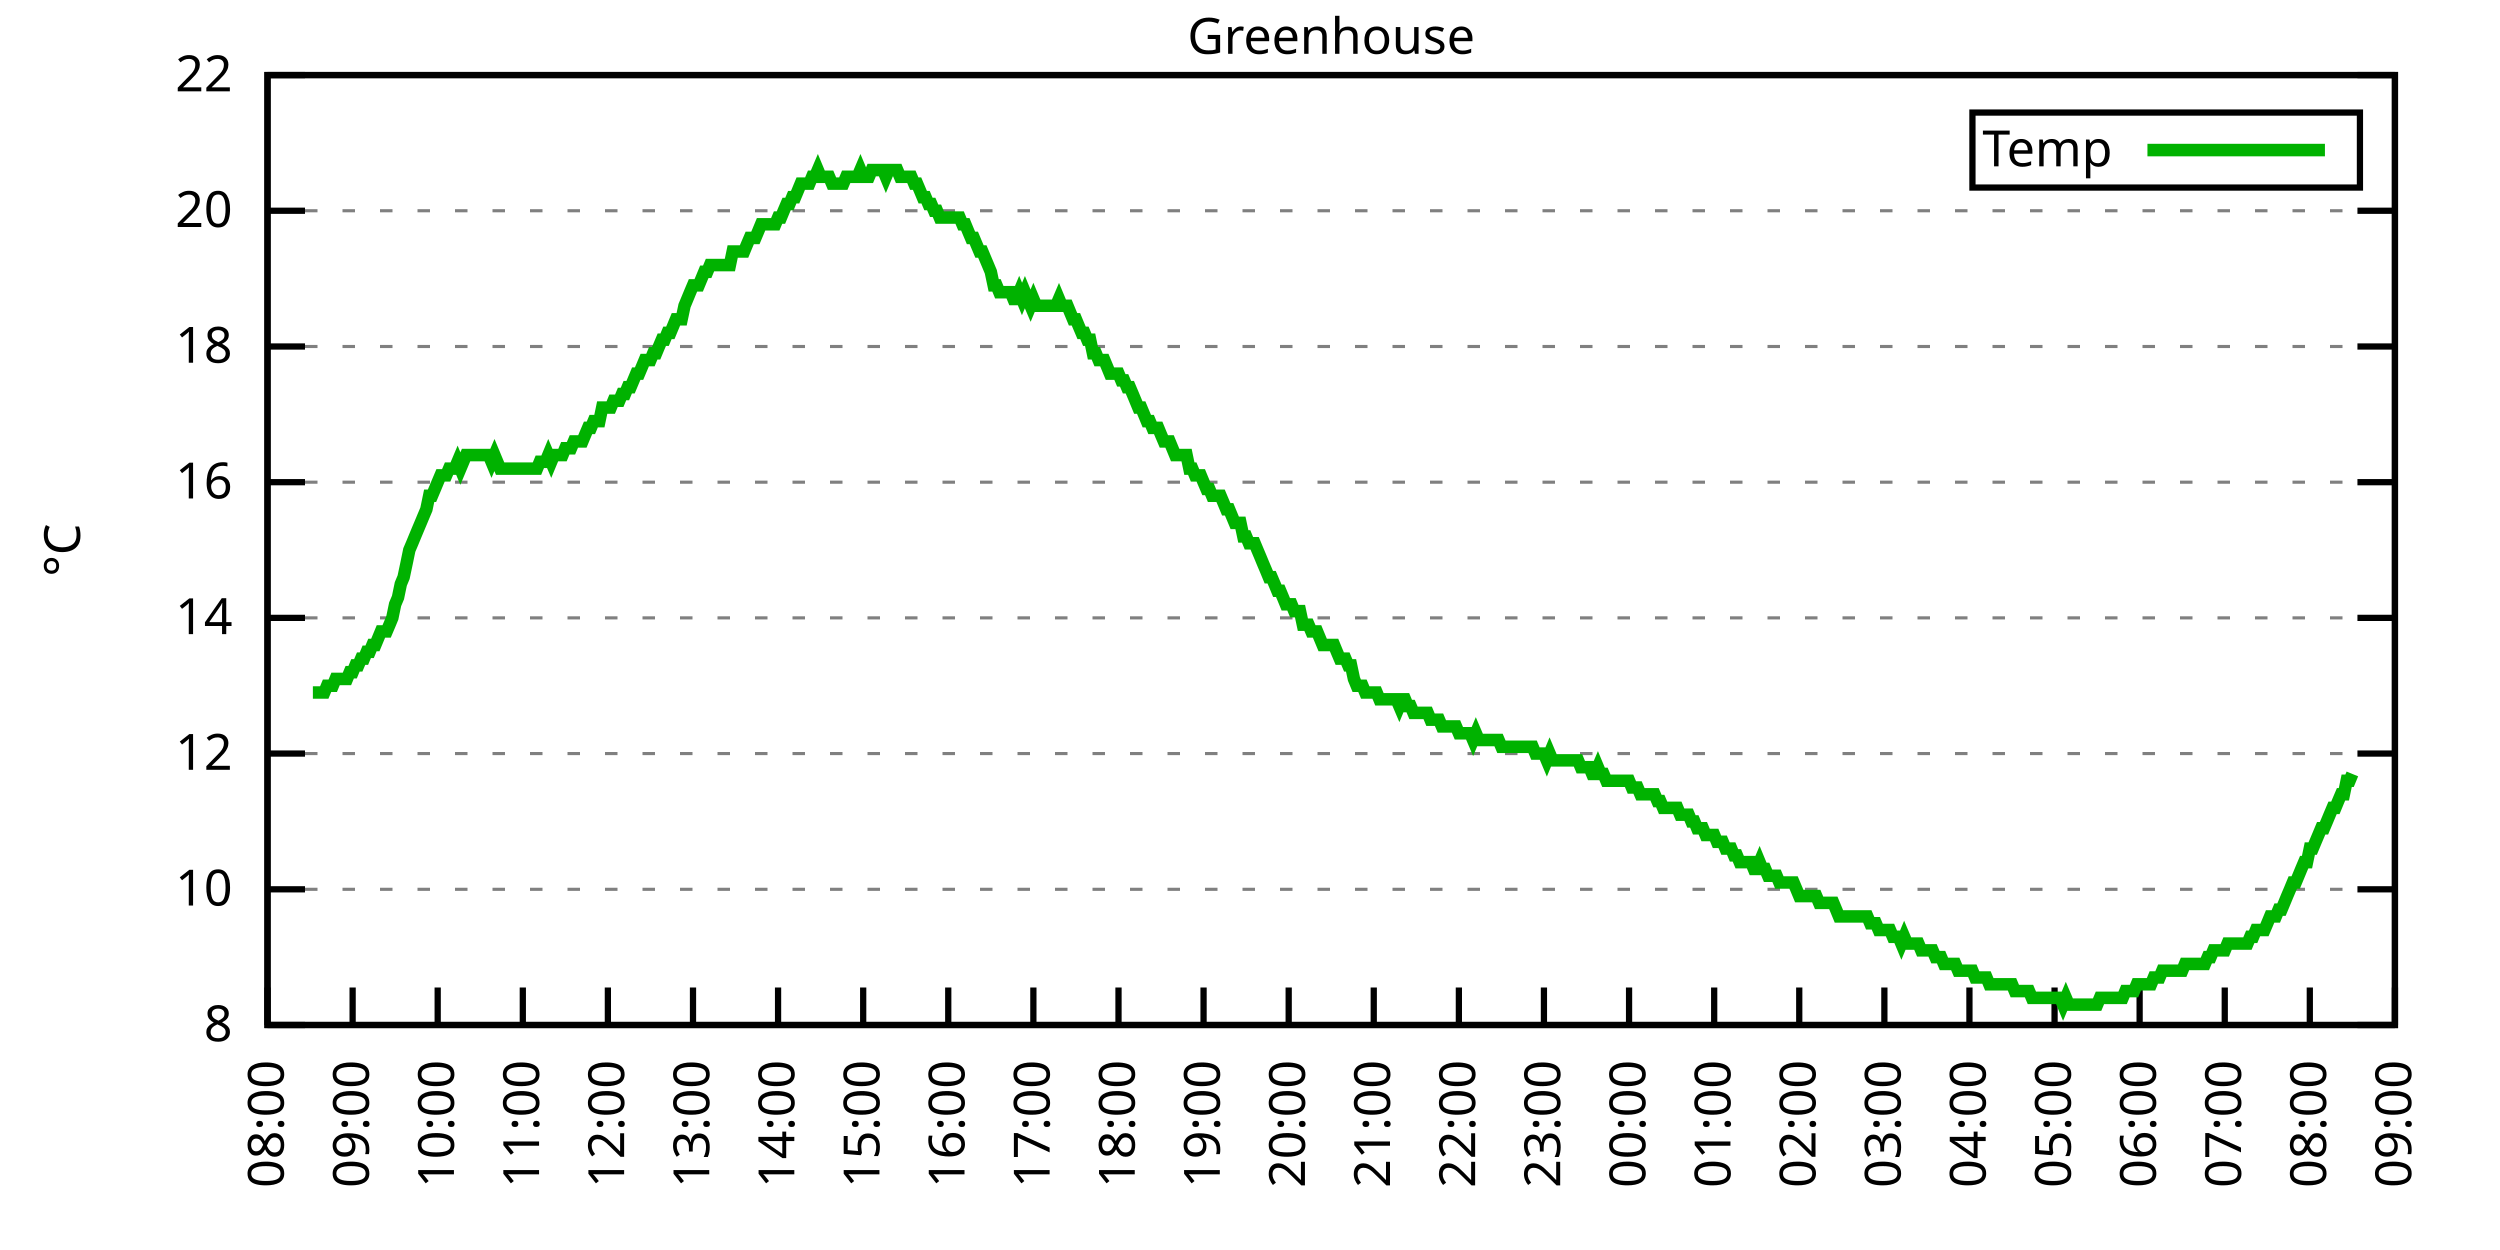
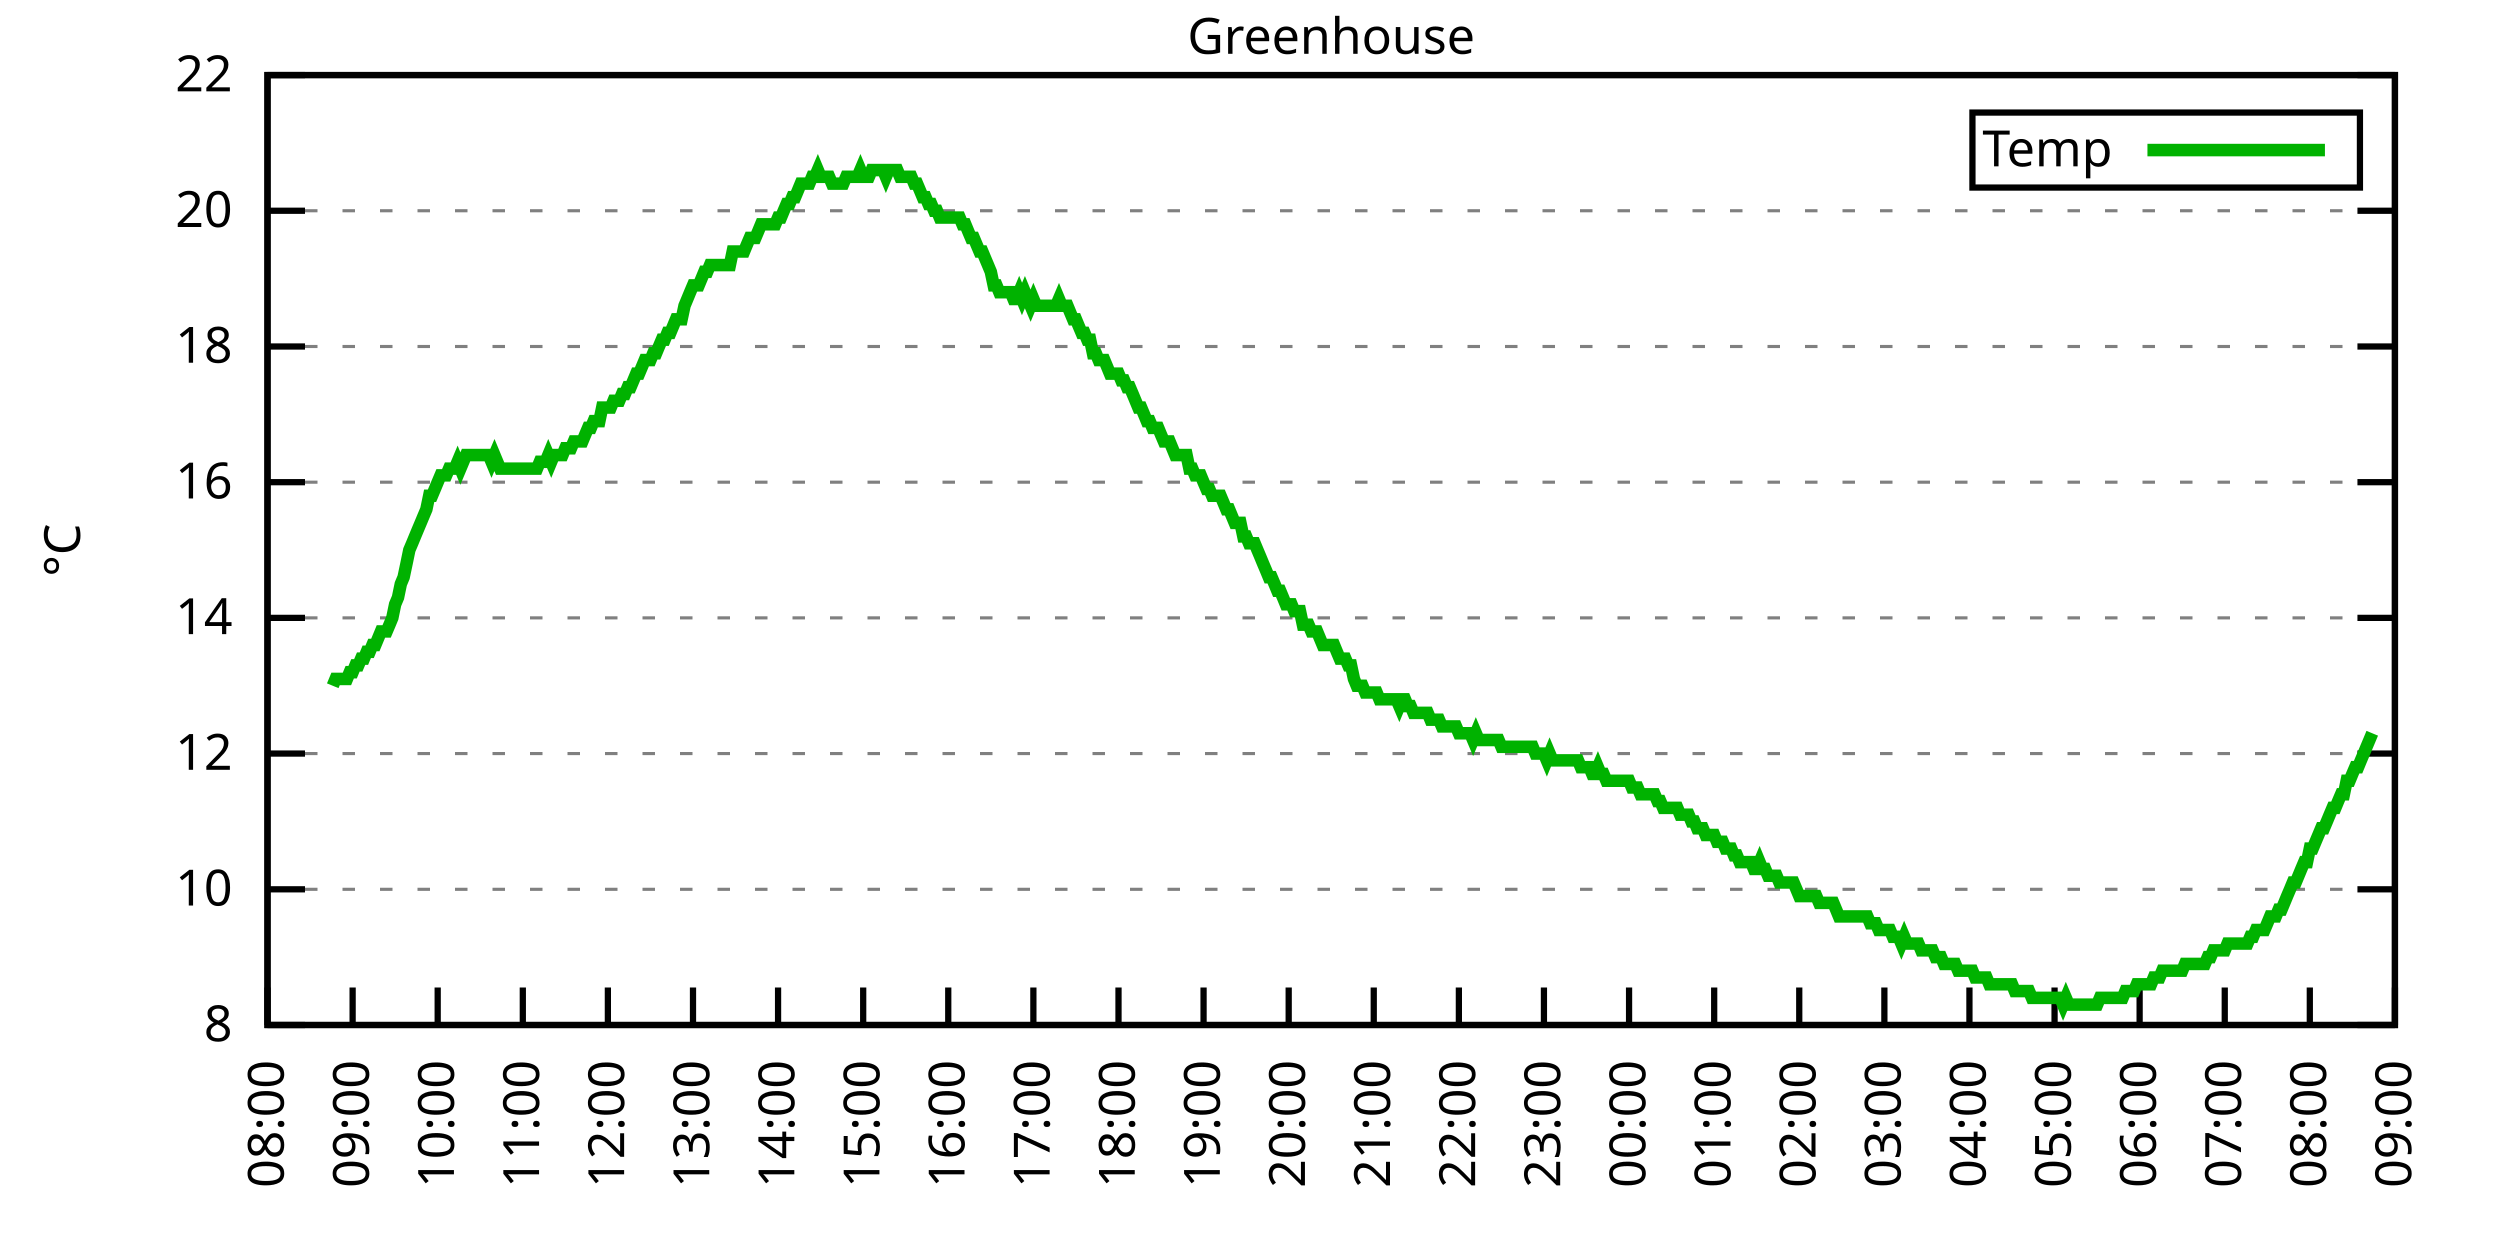
<svg xmlns="http://www.w3.org/2000/svg" xmlns:xlink="http://www.w3.org/1999/xlink" width="400" height="200" viewBox="0 0 400 200">
  <g id="gnuplot_canvas">
    <rect x="0" y="0" width="400" height="200" fill="none" />
    <defs>
      <circle id="gpDot" r="0.5" stroke-width="0.5" stroke="currentColor" />
      <path id="gpPt0" stroke-width="0.333" stroke="currentColor" d="M-1,0 h2 M0,-1 v2" />
      <path id="gpPt1" stroke-width="0.333" stroke="currentColor" d="M-1,-1 L1,1 M1,-1 L-1,1" />
      <path id="gpPt2" stroke-width="0.333" stroke="currentColor" d="M-1,0 L1,0 M0,-1 L0,1 M-1,-1 L1,1 M-1,1 L1,-1" />
      <rect id="gpPt3" stroke-width="0.333" stroke="currentColor" x="-1" y="-1" width="2" height="2" />
      <rect id="gpPt4" stroke-width="0.333" stroke="currentColor" fill="currentColor" x="-1" y="-1" width="2" height="2" />
      <circle id="gpPt5" stroke-width="0.333" stroke="currentColor" cx="0" cy="0" r="1" />
      <use xlink:href="#gpPt5" id="gpPt6" fill="currentColor" stroke="none" />
      <path id="gpPt7" stroke-width="0.333" stroke="currentColor" d="M0,-1.33 L-1.33,0.67 L1.33,0.67 z" />
      <use xlink:href="#gpPt7" id="gpPt8" fill="currentColor" stroke="none" />
      <use xlink:href="#gpPt7" id="gpPt9" stroke="currentColor" transform="rotate(180)" />
      <use xlink:href="#gpPt9" id="gpPt10" fill="currentColor" stroke="none" />
      <use xlink:href="#gpPt3" id="gpPt11" stroke="currentColor" transform="rotate(45)" />
      <use xlink:href="#gpPt11" id="gpPt12" fill="currentColor" stroke="none" />
      <path id="gpPt13" stroke-width="0.333" stroke="currentColor" d="M0,1.330 L1.265,0.411 L0.782,-1.067 L-0.782,-1.076 L-1.265,0.411 z" />
      <use xlink:href="#gpPt13" id="gpPt14" fill="currentColor" stroke="none" />
      <filter id="textbox" filterUnits="objectBoundingBox" x="0" y="0" height="1" width="1">
        <feFlood flood-color="white" flood-opacity="1" result="bgnd" />
        <feComposite in="SourceGraphic" in2="bgnd" operator="atop" />
      </filter>
      <filter id="greybox" filterUnits="objectBoundingBox" x="0" y="0" height="1" width="1">
        <feFlood flood-color="lightgrey" flood-opacity="1" result="grey" />
        <feComposite in="SourceGraphic" in2="grey" operator="atop" />
      </filter>
    </defs>
    <g fill="none" color="white" stroke="currentColor" stroke-width="1.00" stroke-linecap="butt" stroke-linejoin="miter">
</g>
    <g fill="none" color="black" stroke="currentColor" stroke-width="1.00" stroke-linecap="butt" stroke-linejoin="miter">
      <g stroke="none" shape-rendering="crispEdges">
        <polygon fill="rgb(255, 255, 255)" points="42.80,164.00 383.18,164.00 383.18,12.02 42.80,12.02 " />
      </g>
    </g>
    <g fill="none" color="black" stroke="currentColor" stroke-width="1.00" stroke-linecap="butt" stroke-linejoin="miter">
</g>
    <g fill="none" color="black" stroke="black" stroke-width="0.50" stroke-linecap="butt" stroke-linejoin="miter">
</g>
    <g fill="none" color="gray" stroke="currentColor" stroke-width="0.50" stroke-linecap="butt" stroke-linejoin="miter">
      <path stroke="gray" stroke-dasharray="2,4" class="gridline" d="M42.80,164.00 L383.19,164.00  " />
    </g>
    <g fill="none" color="gray" stroke="gray" stroke-width="1.00" stroke-linecap="butt" stroke-linejoin="miter">
</g>
    <g fill="none" color="black" stroke="currentColor" stroke-width="1.00" stroke-linecap="butt" stroke-linejoin="miter">
      <path stroke="black" d="M42.80,164.00 L48.80,164.00 M383.19,164.00 L377.19,164.00  " />
      <g transform="translate(37.20,166.60)" stroke="none" fill="black" font-family="Sans" font-size="8.00" text-anchor="end">
        <text>
          <tspan font-family="Sans"> 8</tspan>
        </text>
      </g>
    </g>
    <g fill="none" color="black" stroke="currentColor" stroke-width="1.00" stroke-linecap="butt" stroke-linejoin="miter">
</g>
    <g fill="none" color="black" stroke="black" stroke-width="0.50" stroke-linecap="butt" stroke-linejoin="miter">
</g>
    <g fill="none" color="gray" stroke="currentColor" stroke-width="0.50" stroke-linecap="butt" stroke-linejoin="miter">
      <path stroke="gray" stroke-dasharray="2,4" class="gridline" d="M42.80,142.29 L383.19,142.29  " />
    </g>
    <g fill="none" color="gray" stroke="gray" stroke-width="1.00" stroke-linecap="butt" stroke-linejoin="miter">
</g>
    <g fill="none" color="black" stroke="currentColor" stroke-width="1.00" stroke-linecap="butt" stroke-linejoin="miter">
      <path stroke="black" d="M42.80,142.29 L48.80,142.29 M383.19,142.29 L377.19,142.29  " />
      <g transform="translate(37.20,144.89)" stroke="none" fill="black" font-family="Sans" font-size="8.00" text-anchor="end">
        <text>
          <tspan font-family="Sans"> 10</tspan>
        </text>
      </g>
    </g>
    <g fill="none" color="black" stroke="currentColor" stroke-width="1.00" stroke-linecap="butt" stroke-linejoin="miter">
</g>
    <g fill="none" color="black" stroke="black" stroke-width="0.50" stroke-linecap="butt" stroke-linejoin="miter">
</g>
    <g fill="none" color="gray" stroke="currentColor" stroke-width="0.50" stroke-linecap="butt" stroke-linejoin="miter">
      <path stroke="gray" stroke-dasharray="2,4" class="gridline" d="M42.80,120.57 L383.19,120.57  " />
    </g>
    <g fill="none" color="gray" stroke="gray" stroke-width="1.00" stroke-linecap="butt" stroke-linejoin="miter">
</g>
    <g fill="none" color="black" stroke="currentColor" stroke-width="1.00" stroke-linecap="butt" stroke-linejoin="miter">
      <path stroke="black" d="M42.80,120.57 L48.80,120.57 M383.19,120.57 L377.19,120.57  " />
      <g transform="translate(37.20,123.17)" stroke="none" fill="black" font-family="Sans" font-size="8.00" text-anchor="end">
        <text>
          <tspan font-family="Sans"> 12</tspan>
        </text>
      </g>
    </g>
    <g fill="none" color="black" stroke="currentColor" stroke-width="1.00" stroke-linecap="butt" stroke-linejoin="miter">
</g>
    <g fill="none" color="black" stroke="black" stroke-width="0.50" stroke-linecap="butt" stroke-linejoin="miter">
</g>
    <g fill="none" color="gray" stroke="currentColor" stroke-width="0.50" stroke-linecap="butt" stroke-linejoin="miter">
      <path stroke="gray" stroke-dasharray="2,4" class="gridline" d="M42.80,98.86 L383.19,98.86  " />
    </g>
    <g fill="none" color="gray" stroke="gray" stroke-width="1.00" stroke-linecap="butt" stroke-linejoin="miter">
</g>
    <g fill="none" color="black" stroke="currentColor" stroke-width="1.00" stroke-linecap="butt" stroke-linejoin="miter">
      <path stroke="black" d="M42.80,98.86 L48.80,98.86 M383.19,98.86 L377.19,98.86  " />
      <g transform="translate(37.20,101.46)" stroke="none" fill="black" font-family="Sans" font-size="8.00" text-anchor="end">
        <text>
          <tspan font-family="Sans"> 14</tspan>
        </text>
      </g>
    </g>
    <g fill="none" color="black" stroke="currentColor" stroke-width="1.00" stroke-linecap="butt" stroke-linejoin="miter">
</g>
    <g fill="none" color="black" stroke="black" stroke-width="0.50" stroke-linecap="butt" stroke-linejoin="miter">
</g>
    <g fill="none" color="gray" stroke="currentColor" stroke-width="0.50" stroke-linecap="butt" stroke-linejoin="miter">
      <path stroke="gray" stroke-dasharray="2,4" class="gridline" d="M42.80,77.15 L383.19,77.15  " />
    </g>
    <g fill="none" color="gray" stroke="gray" stroke-width="1.00" stroke-linecap="butt" stroke-linejoin="miter">
</g>
    <g fill="none" color="black" stroke="currentColor" stroke-width="1.00" stroke-linecap="butt" stroke-linejoin="miter">
      <path stroke="black" d="M42.80,77.15 L48.80,77.15 M383.19,77.15 L377.19,77.15  " />
      <g transform="translate(37.20,79.75)" stroke="none" fill="black" font-family="Sans" font-size="8.00" text-anchor="end">
        <text>
          <tspan font-family="Sans"> 16</tspan>
        </text>
      </g>
    </g>
    <g fill="none" color="black" stroke="currentColor" stroke-width="1.00" stroke-linecap="butt" stroke-linejoin="miter">
</g>
    <g fill="none" color="black" stroke="black" stroke-width="0.50" stroke-linecap="butt" stroke-linejoin="miter">
</g>
    <g fill="none" color="gray" stroke="currentColor" stroke-width="0.50" stroke-linecap="butt" stroke-linejoin="miter">
      <path stroke="gray" stroke-dasharray="2,4" class="gridline" d="M42.80,55.44 L383.19,55.44  " />
    </g>
    <g fill="none" color="gray" stroke="gray" stroke-width="1.00" stroke-linecap="butt" stroke-linejoin="miter">
</g>
    <g fill="none" color="black" stroke="currentColor" stroke-width="1.00" stroke-linecap="butt" stroke-linejoin="miter">
      <path stroke="black" d="M42.80,55.44 L48.80,55.44 M383.19,55.44 L377.19,55.44  " />
      <g transform="translate(37.20,58.04)" stroke="none" fill="black" font-family="Sans" font-size="8.00" text-anchor="end">
        <text>
          <tspan font-family="Sans"> 18</tspan>
        </text>
      </g>
    </g>
    <g fill="none" color="black" stroke="currentColor" stroke-width="1.00" stroke-linecap="butt" stroke-linejoin="miter">
</g>
    <g fill="none" color="black" stroke="black" stroke-width="0.50" stroke-linecap="butt" stroke-linejoin="miter">
</g>
    <g fill="none" color="gray" stroke="currentColor" stroke-width="0.50" stroke-linecap="butt" stroke-linejoin="miter">
      <path stroke="gray" stroke-dasharray="2,4" class="gridline" d="M42.80,33.72 L383.19,33.72  " />
    </g>
    <g fill="none" color="gray" stroke="gray" stroke-width="1.00" stroke-linecap="butt" stroke-linejoin="miter">
</g>
    <g fill="none" color="black" stroke="currentColor" stroke-width="1.00" stroke-linecap="butt" stroke-linejoin="miter">
      <path stroke="black" d="M42.80,33.72 L48.80,33.72 M383.19,33.72 L377.19,33.72  " />
      <g transform="translate(37.20,36.32)" stroke="none" fill="black" font-family="Sans" font-size="8.00" text-anchor="end">
        <text>
          <tspan font-family="Sans"> 20</tspan>
        </text>
      </g>
    </g>
    <g fill="none" color="black" stroke="currentColor" stroke-width="1.00" stroke-linecap="butt" stroke-linejoin="miter">
</g>
    <g fill="none" color="black" stroke="black" stroke-width="0.50" stroke-linecap="butt" stroke-linejoin="miter">
</g>
    <g fill="none" color="gray" stroke="currentColor" stroke-width="0.50" stroke-linecap="butt" stroke-linejoin="miter">
      <path stroke="gray" stroke-dasharray="2,4" class="gridline" d="M42.80,12.01 L383.19,12.01  " />
    </g>
    <g fill="none" color="gray" stroke="gray" stroke-width="1.00" stroke-linecap="butt" stroke-linejoin="miter">
</g>
    <g fill="none" color="black" stroke="currentColor" stroke-width="1.00" stroke-linecap="butt" stroke-linejoin="miter">
      <path stroke="black" d="M42.80,12.01 L48.80,12.01 M383.19,12.01 L377.19,12.01  " />
      <g transform="translate(37.20,14.61)" stroke="none" fill="black" font-family="Sans" font-size="8.00" text-anchor="end">
        <text>
          <tspan font-family="Sans"> 22</tspan>
        </text>
      </g>
    </g>
    <g fill="none" color="black" stroke="currentColor" stroke-width="1.00" stroke-linecap="butt" stroke-linejoin="miter">
      <path stroke="black" d="M42.80,164.00 L42.80,158.00  " />
      <g transform="translate(45.40,169.60) rotate(270.00)" stroke="none" fill="black" font-family="Sans" font-size="8.00" text-anchor="end">
        <text>
          <tspan font-family="Sans">08:00</tspan>
        </text>
      </g>
    </g>
    <g fill="none" color="black" stroke="currentColor" stroke-width="1.00" stroke-linecap="butt" stroke-linejoin="miter">
      <path stroke="black" d="M56.42,164.00 L56.42,158.00  " />
      <g transform="translate(59.02,169.60) rotate(270.00)" stroke="none" fill="black" font-family="Sans" font-size="8.00" text-anchor="end">
        <text>
          <tspan font-family="Sans">09:00</tspan>
        </text>
      </g>
    </g>
    <g fill="none" color="black" stroke="currentColor" stroke-width="1.00" stroke-linecap="butt" stroke-linejoin="miter">
      <path stroke="black" d="M70.03,164.00 L70.03,158.00  " />
      <g transform="translate(72.63,169.60) rotate(270.00)" stroke="none" fill="black" font-family="Sans" font-size="8.00" text-anchor="end">
        <text>
          <tspan font-family="Sans">10:00</tspan>
        </text>
      </g>
    </g>
    <g fill="none" color="black" stroke="currentColor" stroke-width="1.00" stroke-linecap="butt" stroke-linejoin="miter">
      <path stroke="black" d="M83.65,164.00 L83.65,158.00  " />
      <g transform="translate(86.25,169.60) rotate(270.00)" stroke="none" fill="black" font-family="Sans" font-size="8.00" text-anchor="end">
        <text>
          <tspan font-family="Sans">11:00</tspan>
        </text>
      </g>
    </g>
    <g fill="none" color="black" stroke="currentColor" stroke-width="1.00" stroke-linecap="butt" stroke-linejoin="miter">
      <path stroke="black" d="M97.26,164.00 L97.26,158.00  " />
      <g transform="translate(99.86,169.60) rotate(270.00)" stroke="none" fill="black" font-family="Sans" font-size="8.00" text-anchor="end">
        <text>
          <tspan font-family="Sans">12:00</tspan>
        </text>
      </g>
    </g>
    <g fill="none" color="black" stroke="currentColor" stroke-width="1.00" stroke-linecap="butt" stroke-linejoin="miter">
      <path stroke="black" d="M110.88,164.00 L110.88,158.00  " />
      <g transform="translate(113.48,169.60) rotate(270.00)" stroke="none" fill="black" font-family="Sans" font-size="8.00" text-anchor="end">
        <text>
          <tspan font-family="Sans">13:00</tspan>
        </text>
      </g>
    </g>
    <g fill="none" color="black" stroke="currentColor" stroke-width="1.00" stroke-linecap="butt" stroke-linejoin="miter">
      <path stroke="black" d="M124.49,164.00 L124.49,158.00  " />
      <g transform="translate(127.09,169.60) rotate(270.00)" stroke="none" fill="black" font-family="Sans" font-size="8.00" text-anchor="end">
        <text>
          <tspan font-family="Sans">14:00</tspan>
        </text>
      </g>
    </g>
    <g fill="none" color="black" stroke="currentColor" stroke-width="1.00" stroke-linecap="butt" stroke-linejoin="miter">
      <path stroke="black" d="M138.11,164.00 L138.11,158.00  " />
      <g transform="translate(140.71,169.60) rotate(270.00)" stroke="none" fill="black" font-family="Sans" font-size="8.00" text-anchor="end">
        <text>
          <tspan font-family="Sans">15:00</tspan>
        </text>
      </g>
    </g>
    <g fill="none" color="black" stroke="currentColor" stroke-width="1.00" stroke-linecap="butt" stroke-linejoin="miter">
      <path stroke="black" d="M151.72,164.00 L151.72,158.00  " />
      <g transform="translate(154.32,169.60) rotate(270.00)" stroke="none" fill="black" font-family="Sans" font-size="8.00" text-anchor="end">
        <text>
          <tspan font-family="Sans">16:00</tspan>
        </text>
      </g>
    </g>
    <g fill="none" color="black" stroke="currentColor" stroke-width="1.00" stroke-linecap="butt" stroke-linejoin="miter">
      <path stroke="black" d="M165.34,164.00 L165.34,158.00  " />
      <g transform="translate(167.94,169.60) rotate(270.00)" stroke="none" fill="black" font-family="Sans" font-size="8.00" text-anchor="end">
        <text>
          <tspan font-family="Sans">17:00</tspan>
        </text>
      </g>
    </g>
    <g fill="none" color="black" stroke="currentColor" stroke-width="1.00" stroke-linecap="butt" stroke-linejoin="miter">
      <path stroke="black" d="M178.96,164.00 L178.96,158.00  " />
      <g transform="translate(181.56,169.60) rotate(270.00)" stroke="none" fill="black" font-family="Sans" font-size="8.00" text-anchor="end">
        <text>
          <tspan font-family="Sans">18:00</tspan>
        </text>
      </g>
    </g>
    <g fill="none" color="black" stroke="currentColor" stroke-width="1.00" stroke-linecap="butt" stroke-linejoin="miter">
      <path stroke="black" d="M192.57,164.00 L192.57,158.00  " />
      <g transform="translate(195.17,169.60) rotate(270.00)" stroke="none" fill="black" font-family="Sans" font-size="8.00" text-anchor="end">
        <text>
          <tspan font-family="Sans">19:00</tspan>
        </text>
      </g>
    </g>
    <g fill="none" color="black" stroke="currentColor" stroke-width="1.00" stroke-linecap="butt" stroke-linejoin="miter">
      <path stroke="black" d="M206.19,164.00 L206.19,158.00  " />
      <g transform="translate(208.79,169.60) rotate(270.00)" stroke="none" fill="black" font-family="Sans" font-size="8.00" text-anchor="end">
        <text>
          <tspan font-family="Sans">20:00</tspan>
        </text>
      </g>
    </g>
    <g fill="none" color="black" stroke="currentColor" stroke-width="1.00" stroke-linecap="butt" stroke-linejoin="miter">
      <path stroke="black" d="M219.80,164.00 L219.80,158.00  " />
      <g transform="translate(222.40,169.60) rotate(270.00)" stroke="none" fill="black" font-family="Sans" font-size="8.00" text-anchor="end">
        <text>
          <tspan font-family="Sans">21:00</tspan>
        </text>
      </g>
    </g>
    <g fill="none" color="black" stroke="currentColor" stroke-width="1.00" stroke-linecap="butt" stroke-linejoin="miter">
      <path stroke="black" d="M233.42,164.00 L233.42,158.00  " />
      <g transform="translate(236.02,169.60) rotate(270.00)" stroke="none" fill="black" font-family="Sans" font-size="8.00" text-anchor="end">
        <text>
          <tspan font-family="Sans">22:00</tspan>
        </text>
      </g>
    </g>
    <g fill="none" color="black" stroke="currentColor" stroke-width="1.00" stroke-linecap="butt" stroke-linejoin="miter">
      <path stroke="black" d="M247.03,164.00 L247.03,158.00  " />
      <g transform="translate(249.63,169.60) rotate(270.00)" stroke="none" fill="black" font-family="Sans" font-size="8.00" text-anchor="end">
        <text>
          <tspan font-family="Sans">23:00</tspan>
        </text>
      </g>
    </g>
    <g fill="none" color="black" stroke="currentColor" stroke-width="1.00" stroke-linecap="butt" stroke-linejoin="miter">
      <path stroke="black" d="M260.65,164.00 L260.65,158.00  " />
      <g transform="translate(263.25,169.60) rotate(270.00)" stroke="none" fill="black" font-family="Sans" font-size="8.00" text-anchor="end">
        <text>
          <tspan font-family="Sans">00:00</tspan>
        </text>
      </g>
    </g>
    <g fill="none" color="black" stroke="currentColor" stroke-width="1.00" stroke-linecap="butt" stroke-linejoin="miter">
      <path stroke="black" d="M274.27,164.00 L274.27,158.00  " />
      <g transform="translate(276.87,169.60) rotate(270.00)" stroke="none" fill="black" font-family="Sans" font-size="8.00" text-anchor="end">
        <text>
          <tspan font-family="Sans">01:00</tspan>
        </text>
      </g>
    </g>
    <g fill="none" color="black" stroke="currentColor" stroke-width="1.00" stroke-linecap="butt" stroke-linejoin="miter">
      <path stroke="black" d="M287.88,164.00 L287.88,158.00  " />
      <g transform="translate(290.48,169.60) rotate(270.00)" stroke="none" fill="black" font-family="Sans" font-size="8.00" text-anchor="end">
        <text>
          <tspan font-family="Sans">02:00</tspan>
        </text>
      </g>
    </g>
    <g fill="none" color="black" stroke="currentColor" stroke-width="1.00" stroke-linecap="butt" stroke-linejoin="miter">
      <path stroke="black" d="M301.50,164.00 L301.50,158.00  " />
      <g transform="translate(304.10,169.60) rotate(270.00)" stroke="none" fill="black" font-family="Sans" font-size="8.00" text-anchor="end">
        <text>
          <tspan font-family="Sans">03:00</tspan>
        </text>
      </g>
    </g>
    <g fill="none" color="black" stroke="currentColor" stroke-width="1.00" stroke-linecap="butt" stroke-linejoin="miter">
      <path stroke="black" d="M315.11,164.00 L315.11,158.00  " />
      <g transform="translate(317.71,169.60) rotate(270.00)" stroke="none" fill="black" font-family="Sans" font-size="8.00" text-anchor="end">
        <text>
          <tspan font-family="Sans">04:00</tspan>
        </text>
      </g>
    </g>
    <g fill="none" color="black" stroke="currentColor" stroke-width="1.00" stroke-linecap="butt" stroke-linejoin="miter">
      <path stroke="black" d="M328.73,164.00 L328.73,158.00  " />
      <g transform="translate(331.33,169.60) rotate(270.00)" stroke="none" fill="black" font-family="Sans" font-size="8.00" text-anchor="end">
        <text>
          <tspan font-family="Sans">05:00</tspan>
        </text>
      </g>
    </g>
    <g fill="none" color="black" stroke="currentColor" stroke-width="1.00" stroke-linecap="butt" stroke-linejoin="miter">
      <path stroke="black" d="M342.34,164.00 L342.34,158.00  " />
      <g transform="translate(344.94,169.60) rotate(270.00)" stroke="none" fill="black" font-family="Sans" font-size="8.00" text-anchor="end">
        <text>
          <tspan font-family="Sans">06:00</tspan>
        </text>
      </g>
    </g>
    <g fill="none" color="black" stroke="currentColor" stroke-width="1.00" stroke-linecap="butt" stroke-linejoin="miter">
      <path stroke="black" d="M355.96,164.00 L355.96,158.00  " />
      <g transform="translate(358.56,169.60) rotate(270.00)" stroke="none" fill="black" font-family="Sans" font-size="8.00" text-anchor="end">
        <text>
          <tspan font-family="Sans">07:00</tspan>
        </text>
      </g>
    </g>
    <g fill="none" color="black" stroke="currentColor" stroke-width="1.00" stroke-linecap="butt" stroke-linejoin="miter">
      <path stroke="black" d="M369.57,164.00 L369.57,158.00  " />
      <g transform="translate(372.17,169.60) rotate(270.00)" stroke="none" fill="black" font-family="Sans" font-size="8.00" text-anchor="end">
        <text>
          <tspan font-family="Sans">08:00</tspan>
        </text>
      </g>
    </g>
    <g fill="none" color="black" stroke="currentColor" stroke-width="1.00" stroke-linecap="butt" stroke-linejoin="miter">
      <path stroke="black" d="M383.19,164.00 L383.19,158.00  " />
      <g transform="translate(385.79,169.60) rotate(270.00)" stroke="none" fill="black" font-family="Sans" font-size="8.00" text-anchor="end">
        <text>
          <tspan font-family="Sans">09:00</tspan>
        </text>
      </g>
    </g>
    <g fill="none" color="black" stroke="currentColor" stroke-width="1.00" stroke-linecap="butt" stroke-linejoin="miter">
</g>
    <g fill="none" color="black" stroke="currentColor" stroke-width="1.00" stroke-linecap="butt" stroke-linejoin="miter">
      <path stroke="black" d="M42.80,12.01 L42.80,164.00 L383.19,164.00 L383.19,12.01 L42.80,12.01 Z  " />
    </g>
    <g fill="none" color="black" stroke="currentColor" stroke-width="1.00" stroke-linecap="butt" stroke-linejoin="miter">
</g>
    <g fill="none" color="black" stroke="currentColor" stroke-width="1.00" stroke-linecap="butt" stroke-linejoin="miter">
      <path stroke="black" d="M315.59,30.01 L315.59,18.01 L377.59,18.01 L377.59,30.01 L315.59,30.01 Z  " />
    </g>
    <g id="Greenhouse_plot_1">
      <g fill="none" color="white" stroke="black" stroke-width="2.00" stroke-linecap="butt" stroke-linejoin="miter">
</g>
      <g fill="none" color="black" stroke="currentColor" stroke-width="2.00" stroke-linecap="butt" stroke-linejoin="miter">
        <g transform="translate(337.99,26.61)" stroke="none" fill="black" font-family="Sans" font-size="8.00" text-anchor="end">
          <text>
            <tspan font-family="Sans">Temp</tspan>
          </text>
        </g>
      </g>
      <g fill="none" color="black" stroke="currentColor" stroke-width="2.00" stroke-linecap="butt" stroke-linejoin="miter">
-         <path stroke="rgb(  0, 178,   0)" d="M343.59,24.01 L371.99,24.01 M50.06,110.80 L50.52,110.80 L50.97,110.80 L51.42,110.80 L51.88,110.80 L52.33,109.72   L52.78,109.72 L53.24,109.72 L53.69,108.63 L54.15,108.63 L54.60,108.63 L55.05,108.63 L55.51,108.63 L55.96,107.55   L56.42,107.55 L56.87,106.46 L57.32,106.46 L57.78,105.38 L58.23,105.38 L58.68,104.29 L59.14,104.29 L59.59,103.20   L60.05,103.20 L60.50,102.12 L60.95,101.03 L61.41,101.03 L61.86,101.03 L62.32,99.95 L62.77,98.86 L63.22,96.69   L63.68,95.60 L64.13,93.43 L64.58,92.35 L65.04,90.18 L65.49,88.00 L65.95,86.92 L66.40,85.83 L66.85,84.75   L67.31,83.66 L67.76,82.58 L68.22,81.49 L68.67,79.32 L69.12,79.32 L69.58,78.23 L70.03,77.15 L70.49,76.06   L70.94,76.06 L71.39,76.06 L71.85,74.98 L72.30,74.98 L72.75,74.98 L73.21,73.89 L73.66,74.98 L74.12,73.89   L74.57,72.81 L75.02,72.81 L75.48,72.81 L75.93,72.81 L76.39,72.81 L76.84,72.81 L77.29,72.81 L77.75,72.81   L78.20,72.81 L78.65,73.89 L79.11,72.81 L79.56,73.89 L80.02,74.98 L80.47,74.98 L80.92,74.98 L81.38,74.98   L81.83,74.98 L82.29,74.98 L82.74,74.98 L83.19,74.98 L83.65,74.98 L84.10,74.98 L84.55,74.98 L85.01,74.98   L85.46,74.98 L85.92,74.98 L86.37,73.89 L86.82,73.89 L87.28,73.89 L87.73,72.81 L88.19,73.89 L88.64,72.81   L89.09,72.81 L89.55,72.81 L90.00,72.81 L90.45,71.72 L90.91,71.72 L91.36,71.72 L91.82,70.63 L92.27,70.63   L92.72,70.63 L93.18,70.63 L93.63,69.55 L94.09,68.46 L94.54,68.46 L94.99,67.38 L95.45,67.38 L95.90,67.38   L96.35,65.21 L96.81,65.21 L97.26,65.21 L97.72,65.21 L98.17,64.12 L98.62,64.12 L99.08,64.12 L99.53,63.04   L99.99,63.04 L100.44,61.95 L100.89,61.95 L101.35,60.86 L101.80,59.78 L102.25,59.78 L102.71,58.69 L103.16,57.61   L103.62,57.61 L104.07,57.61 L104.52,56.52 L104.98,56.52 L105.43,55.44 L105.89,54.35 L106.34,54.35 L106.79,53.26   L107.25,53.26 L107.70,52.18 L108.15,51.09 L108.61,51.09 L109.06,51.09 L109.52,48.92 L109.97,47.84 L110.42,46.75   L110.88,45.66 L111.33,45.66 L111.79,45.66 L112.24,44.58 L112.69,43.49 L113.15,43.49 L113.60,42.41 L114.05,42.41   L114.51,42.41 L114.96,42.41 L115.42,42.41 L115.87,42.41 L116.32,42.41 L116.78,42.41 L117.23,40.24 L117.69,40.24   L118.14,40.24 L118.59,40.24 L119.05,40.24 L119.50,39.15 L119.96,38.07 L120.41,38.07 L120.86,38.07 L121.32,36.98   L121.77,35.89 L122.22,35.89 L122.68,35.89 L123.13,35.89 L123.59,35.89 L124.04,35.89 L124.49,34.81 L124.95,34.81   L125.40,33.72 L125.86,32.64 L126.31,32.64 L126.76,31.55 L127.22,31.55 L127.67,30.47 L128.12,29.38 L128.58,29.38   L129.03,29.38 L129.49,29.38 L129.94,28.29 L130.39,28.29 L130.85,27.21 L131.30,28.29 L131.76,28.29 L132.21,28.29   L132.66,28.29 L133.12,29.38 L133.57,29.38 L134.02,29.38 L134.48,29.38 L134.93,29.38 L135.39,28.29 L135.84,28.29   L136.29,28.29 L136.75,28.29 L137.20,28.29 L137.66,27.21 L138.11,28.29 L138.56,28.29 L139.02,28.29 L139.47,27.21   L139.92,27.21 L140.38,27.21 L140.83,27.21 L141.29,27.21 L141.74,28.29 L142.19,27.21 L142.65,27.21 L143.10,27.21   L143.56,27.21 L144.01,28.29 L144.46,28.29 L144.92,28.29 L145.37,28.29 L145.82,28.29 L146.28,29.38 L146.73,29.38   L147.19,30.47 L147.64,31.55 L148.09,31.55 L148.55,32.64 L149.00,32.64 L149.46,33.72 L149.91,33.72 L150.36,34.81   L150.82,34.81 L151.27,34.81 L151.72,34.81 L152.18,34.81 L152.63,34.81 L153.09,34.81 L153.54,34.81 L153.99,35.89   L154.45,35.89 L154.90,36.98 L155.36,38.07 L155.81,38.07 L156.26,39.15 L156.72,40.24 L157.17,40.24 L157.62,41.32   L158.08,42.41 L158.53,43.49 L158.99,45.66 L159.44,45.66 L159.89,46.75 L160.35,46.75 L160.80,46.75 L161.26,46.75   L161.71,46.75 L162.16,47.84 L162.62,47.84 L163.07,46.75 L163.52,47.84 L163.98,46.75 L164.43,47.84 L164.89,48.92   L165.34,47.84 L165.79,48.92 L166.25,48.92 L166.70,48.92 L167.16,48.92 L167.61,48.92 L168.06,48.92 L168.52,48.92   L168.97,48.92 L169.43,47.84 L169.88,48.92 L170.33,48.92 L170.79,48.92 L171.24,50.01 L171.69,51.09 L172.15,51.09   L172.60,52.18 L173.06,53.26 L173.51,53.26 L173.96,54.35 L174.42,54.35 L174.87,56.52 L175.33,56.52 L175.78,57.61   L176.23,57.61 L176.69,57.61 L177.14,58.69 L177.59,59.78 L178.05,59.78 L178.50,59.78 L178.96,59.78 L179.41,60.86   L179.86,60.86 L180.32,61.95 L180.77,61.95 L181.23,63.04 L181.68,64.12 L182.13,65.21 L182.59,65.21 L183.04,66.29   L183.49,67.38 L183.95,67.38 L184.40,68.46 L184.86,68.46 L185.31,68.46 L185.76,69.55 L186.22,70.63 L186.67,70.63   L187.13,70.63 L187.58,71.72 L188.03,72.81 L188.49,72.81 L188.94,72.81 L189.39,72.81 L189.85,72.81 L190.30,74.98   L190.76,74.98 L191.21,76.06 L191.66,76.06 L192.12,76.06 L192.57,77.15 L193.03,78.23 L193.48,78.23 L193.93,79.32   L194.39,79.32 L194.84,79.32 L195.29,79.32 L195.75,80.41 L196.20,81.49 L196.66,81.49 L197.11,82.58 L197.56,83.66   L198.02,83.66 L198.47,83.66 L198.93,85.83 L199.38,85.83 L199.83,86.92 L200.29,86.92 L200.74,86.92 L201.19,88.00   L201.65,89.09 L202.10,90.18 L202.56,91.26 L203.01,92.35 L203.46,92.35 L203.92,93.43 L204.37,94.52 L204.83,94.52   L205.28,95.60 L205.73,96.69 L206.19,96.69 L206.64,96.69 L207.09,97.78 L207.55,97.78 L208.00,97.78 L208.46,99.95   L208.91,99.95 L209.36,99.95 L209.82,101.03 L210.27,101.03 L210.73,101.03 L211.18,102.12 L211.63,103.20 L212.09,103.20   L212.54,103.20 L213.00,103.20 L213.45,103.20 L213.90,104.29 L214.36,105.38 L214.81,105.38 L215.26,105.38 L215.72,106.46   L216.17,106.46 L216.63,108.63 L217.08,109.72 L217.53,109.72 L217.99,109.72 L218.44,110.80 L218.90,110.80 L219.35,110.80   L219.80,110.80 L220.26,110.80 L220.71,111.89 L221.16,111.89 L221.62,111.89 L222.07,111.89 L222.53,111.89 L222.98,111.89   L223.43,111.89 L223.89,112.97 L224.34,111.89 L224.80,111.89 L225.25,112.97 L225.70,112.97 L226.16,114.06 L226.61,114.06   L227.06,114.06 L227.52,114.06 L227.97,114.06 L228.43,114.06 L228.88,115.15 L229.33,115.15 L229.79,115.15 L230.24,115.15   L230.70,116.23 L231.15,116.23 L231.60,116.23 L232.06,116.23 L232.51,116.23 L232.96,116.23 L233.42,117.32 L233.87,117.32   L234.33,117.32 L234.78,117.32 L235.23,117.32 L235.69,118.40 L236.14,117.32 L236.60,118.40 L237.05,118.40 L237.50,118.40   L237.96,118.40 L238.41,118.40 L238.86,118.40 L239.32,118.40 L239.77,118.40 L240.23,119.49 L240.68,119.49 L241.13,119.49   L241.59,119.49 L242.04,119.49 L242.50,119.49 L242.95,119.49 L243.40,119.49 L243.86,119.49 L244.31,119.49 L244.76,119.49   L245.22,119.49 L245.67,120.57 L246.13,120.57 L246.58,120.57 L247.03,120.57 L247.49,121.66 L247.94,120.57 L248.40,121.66   L248.85,121.66 L249.30,121.66 L249.76,121.66 L250.21,121.66 L250.66,121.66 L251.12,121.66 L251.57,121.66 L252.03,121.66   L252.48,121.66 L252.93,122.75 L253.39,122.75 L253.84,122.75 L254.30,122.75 L254.75,123.83 L255.20,123.83 L255.66,122.75   L256.11,123.83 L256.56,123.83 L257.02,124.92 L257.47,124.92 L257.93,124.92 L258.38,124.92 L258.83,124.92 L259.29,124.92   L259.74,124.92 L260.20,124.92 L260.65,124.92 L261.10,126.00 L261.56,126.00 L262.01,126.00 L262.47,127.09 L262.92,127.09   L263.37,127.09 L263.83,127.09 L264.28,127.09 L264.73,127.09 L265.19,128.17 L265.64,128.17 L266.10,129.26 L266.55,129.26   L267.00,129.26 L267.46,129.26 L267.91,129.26 L268.37,129.26 L268.82,130.35 L269.27,130.35 L269.73,130.35 L270.18,130.35   L270.63,131.43 L271.09,131.43 L271.54,132.52 L272.00,132.52 L272.45,132.52 L272.90,133.60 L273.36,133.60 L273.81,133.60   L274.27,133.60 L274.72,134.69 L275.17,134.69 L275.63,134.69 L276.08,135.77 L276.53,135.77 L276.99,135.77 L277.44,136.86   L277.90,136.86 L278.35,137.94 L278.80,137.94 L279.26,137.94 L279.71,137.94 L280.17,137.94 L280.62,139.03 L281.07,139.03   L281.53,137.94 L281.98,139.03 L282.43,139.03 L282.89,140.12 L283.34,140.12 L283.80,140.12 L284.25,140.12 L284.70,141.20   L285.16,141.20 L285.61,141.20 L286.07,141.20 L286.52,141.20 L286.97,141.20 L287.43,142.29 L287.88,143.37 L288.33,143.37   L288.79,143.37 L289.24,143.37 L289.70,143.37 L290.15,143.37 L290.60,143.37 L291.06,144.46 L291.51,144.46 L291.97,144.46   L292.42,144.46 L292.87,144.46 L293.33,144.46 L293.78,145.54 L294.23,146.63 L294.69,146.63 L295.14,146.63 L295.60,146.63   L296.05,146.63 L296.50,146.63 L296.96,146.63 L297.41,146.63 L297.87,146.63 L298.32,146.63 L298.77,146.63 L299.23,147.72   L299.68,147.72 L300.13,147.72 L300.59,148.80 L301.04,148.80 L301.50,148.80 L301.95,148.80 L302.40,148.80 L302.86,149.89   L303.31,149.89 L303.77,149.89 L304.22,150.97 L304.67,149.89 L305.13,150.97 L305.58,150.97 L306.03,150.97 L306.49,150.97   L306.94,150.97 L307.40,152.06 L307.85,152.06 L308.30,152.06 L308.76,152.06 L309.21,152.06 L309.67,153.14 L310.12,153.14   L310.57,153.14 L311.03,154.23 L311.48,154.23 L311.94,154.23 L312.39,154.23 L312.84,154.23 L313.30,155.31 L313.75,155.31   L314.20,155.31 L314.66,155.31 L315.11,155.31 L315.57,155.31 L316.02,156.40 L316.47,156.40 L316.93,156.40 L317.38,156.40   L317.84,156.40 L318.29,157.49 L318.74,157.49 L319.20,157.49 L319.65,157.49 L320.10,157.49 L320.56,157.49 L321.01,157.49   L321.47,157.49 L321.92,157.49 L322.37,158.57 L322.83,158.57 L323.28,158.57 L323.74,158.57 L324.19,158.57 L324.64,158.57   L325.10,159.66 L325.55,159.66 L326.00,159.66 L326.46,159.66 L326.91,159.66 L327.37,159.66 L327.82,159.66 L328.27,159.66   L328.73,159.66 L329.18,159.66 L329.64,159.66 L330.09,160.74 L330.54,159.66 L331.00,160.74 L331.45,160.74 L331.90,160.74   L332.36,160.74 L332.81,160.74 L333.27,160.74 L333.72,160.74 L334.17,160.74 L334.63,160.74 L335.08,160.74 L335.54,160.74   L335.99,159.66 L336.44,159.66 L336.90,159.66 L337.35,159.66 L337.80,159.66 L338.26,159.66 L338.71,159.66 L339.17,159.66   L339.62,159.66 L340.07,158.57 L340.53,158.57 L340.98,158.57 L341.44,158.57 L341.89,157.49 L342.34,157.49 L342.80,157.49   L343.25,157.49 L343.70,157.49 L344.16,157.49 L344.61,156.40 L345.07,156.40 L345.52,156.40 L345.97,155.31 L346.43,155.31   L346.88,155.31 L347.34,155.31 L347.79,155.31 L348.24,155.31 L348.70,155.31 L349.15,155.31 L349.60,154.23 L350.06,154.23   L350.51,154.23 L350.97,154.23 L351.42,154.23 L351.87,154.23 L352.33,154.23 L352.78,154.23 L353.24,153.14 L353.69,153.14   L354.14,152.06 L354.60,152.06 L355.05,152.06 L355.50,152.06 L355.96,152.06 L356.41,150.97 L356.87,150.97 L357.32,150.97   L357.77,150.97 L358.23,150.97 L358.68,150.97 L359.14,150.97 L359.59,150.97 L360.04,149.89 L360.50,149.89 L360.95,148.80   L361.41,148.80 L361.86,148.80 L362.31,148.80 L362.77,147.72 L363.22,146.63 L363.67,146.63 L364.13,146.63 L364.58,145.54   L365.04,145.54 L365.49,144.46 L365.94,143.37 L366.40,142.29 L366.85,141.20 L367.31,141.20 L367.76,140.12 L368.21,139.03   L368.67,137.94 L369.12,137.94 L369.57,135.77 L370.03,135.77 L370.48,134.69 L370.94,133.60 L371.39,132.52 L371.84,132.52   L372.30,131.43 L372.75,130.35 L373.21,129.26 L373.66,129.26 L374.11,128.17 L374.57,127.09 L375.02,127.09 L375.47,124.92   L375.93,124.92 L376.38,123.83  " />
+         <path stroke="rgb(  0, 178,   0)" d="M343.59,24.01 L371.99,24.01 M53.24,109.72 L53.69,108.63 L54.15,108.63 L54.60,108.63 L55.05,108.63 L55.51,108.63   L55.96,107.55 L56.42,107.55 L56.87,106.46 L57.32,106.46 L57.78,105.38 L58.23,105.38 L58.68,104.29 L59.14,104.29   L59.59,103.20 L60.05,103.20 L60.50,102.12 L60.95,101.03 L61.41,101.03 L61.86,101.03 L62.32,99.95 L62.77,98.86   L63.22,96.69 L63.68,95.60 L64.13,93.43 L64.58,92.35 L65.04,90.18 L65.49,88.00 L65.95,86.92 L66.40,85.83   L66.85,84.75 L67.31,83.66 L67.76,82.58 L68.22,81.49 L68.67,79.32 L69.12,79.32 L69.58,78.23 L70.03,77.15   L70.49,76.06 L70.94,76.06 L71.39,76.06 L71.85,74.98 L72.30,74.98 L72.75,74.98 L73.21,73.89 L73.66,74.98   L74.12,73.89 L74.57,72.81 L75.02,72.81 L75.48,72.81 L75.93,72.81 L76.39,72.81 L76.84,72.81 L77.29,72.81   L77.75,72.81 L78.20,72.81 L78.65,73.89 L79.11,72.81 L79.56,73.89 L80.02,74.98 L80.47,74.98 L80.92,74.98   L81.38,74.98 L81.83,74.98 L82.29,74.98 L82.74,74.98 L83.19,74.98 L83.65,74.98 L84.10,74.98 L84.55,74.98   L85.01,74.98 L85.46,74.98 L85.92,74.98 L86.37,73.89 L86.82,73.89 L87.28,73.89 L87.73,72.81 L88.19,73.89   L88.64,72.81 L89.09,72.81 L89.55,72.81 L90.00,72.81 L90.45,71.72 L90.91,71.72 L91.36,71.72 L91.82,70.63   L92.27,70.63 L92.72,70.63 L93.18,70.63 L93.63,69.55 L94.09,68.46 L94.54,68.46 L94.99,67.38 L95.45,67.38   L95.90,67.38 L96.35,65.21 L96.81,65.21 L97.26,65.21 L97.72,65.21 L98.17,64.12 L98.62,64.12 L99.08,64.12   L99.53,63.04 L99.99,63.04 L100.44,61.95 L100.89,61.95 L101.35,60.86 L101.80,59.78 L102.25,59.78 L102.71,58.69   L103.16,57.61 L103.62,57.61 L104.07,57.61 L104.52,56.52 L104.98,56.52 L105.43,55.44 L105.89,54.35 L106.34,54.35   L106.79,53.26 L107.25,53.26 L107.70,52.18 L108.15,51.09 L108.61,51.09 L109.06,51.09 L109.52,48.92 L109.97,47.84   L110.42,46.75 L110.88,45.66 L111.33,45.66 L111.79,45.66 L112.24,44.58 L112.69,43.49 L113.15,43.49 L113.60,42.41   L114.05,42.41 L114.51,42.41 L114.96,42.41 L115.42,42.41 L115.87,42.41 L116.32,42.41 L116.78,42.41 L117.23,40.24   L117.69,40.24 L118.14,40.24 L118.59,40.24 L119.05,40.24 L119.50,39.15 L119.96,38.07 L120.41,38.07 L120.86,38.07   L121.32,36.98 L121.77,35.89 L122.22,35.89 L122.68,35.89 L123.13,35.89 L123.59,35.89 L124.04,35.89 L124.49,34.81   L124.95,34.81 L125.40,33.72 L125.86,32.64 L126.31,32.64 L126.76,31.55 L127.22,31.55 L127.67,30.47 L128.12,29.38   L128.58,29.38 L129.03,29.38 L129.49,29.38 L129.94,28.29 L130.39,28.29 L130.85,27.21 L131.30,28.29 L131.76,28.29   L132.21,28.29 L132.66,28.29 L133.12,29.38 L133.57,29.38 L134.02,29.38 L134.48,29.38 L134.93,29.38 L135.39,28.29   L135.84,28.29 L136.29,28.29 L136.75,28.29 L137.20,28.29 L137.66,27.21 L138.11,28.29 L138.56,28.29 L139.02,28.29   L139.47,27.21 L139.92,27.21 L140.38,27.21 L140.83,27.21 L141.29,27.21 L141.74,28.29 L142.19,27.21 L142.65,27.21   L143.10,27.21 L143.56,27.21 L144.01,28.29 L144.46,28.29 L144.92,28.29 L145.37,28.29 L145.82,28.29 L146.28,29.38   L146.73,29.38 L147.19,30.47 L147.64,31.55 L148.09,31.55 L148.55,32.64 L149.00,32.64 L149.46,33.72 L149.91,33.72   L150.36,34.81 L150.82,34.81 L151.27,34.81 L151.72,34.81 L152.18,34.81 L152.63,34.81 L153.09,34.81 L153.54,34.81   L153.99,35.89 L154.45,35.89 L154.90,36.98 L155.36,38.07 L155.81,38.07 L156.26,39.15 L156.72,40.24 L157.17,40.24   L157.62,41.32 L158.08,42.41 L158.53,43.49 L158.99,45.66 L159.44,45.66 L159.89,46.75 L160.35,46.75 L160.80,46.75   L161.26,46.75 L161.71,46.75 L162.16,47.84 L162.62,47.84 L163.07,46.75 L163.52,47.84 L163.98,46.75 L164.43,47.84   L164.89,48.92 L165.34,47.84 L165.79,48.92 L166.25,48.92 L166.70,48.92 L167.16,48.92 L167.61,48.92 L168.06,48.92   L168.52,48.92 L168.97,48.92 L169.43,47.84 L169.88,48.92 L170.33,48.92 L170.79,48.92 L171.24,50.01 L171.69,51.09   L172.15,51.09 L172.60,52.18 L173.06,53.26 L173.51,53.26 L173.96,54.35 L174.42,54.35 L174.87,56.52 L175.33,56.52   L175.78,57.61 L176.23,57.61 L176.69,57.61 L177.14,58.69 L177.59,59.78 L178.05,59.78 L178.50,59.78 L178.96,59.78   L179.41,60.86 L179.86,60.86 L180.32,61.95 L180.77,61.95 L181.23,63.04 L181.68,64.12 L182.13,65.21 L182.59,65.21   L183.04,66.29 L183.49,67.38 L183.95,67.38 L184.40,68.46 L184.86,68.46 L185.31,68.46 L185.76,69.55 L186.22,70.63   L186.67,70.63 L187.13,70.63 L187.58,71.72 L188.03,72.81 L188.49,72.81 L188.94,72.81 L189.39,72.81 L189.85,72.81   L190.30,74.98 L190.76,74.98 L191.21,76.06 L191.66,76.06 L192.12,76.06 L192.57,77.15 L193.03,78.23 L193.48,78.23   L193.93,79.32 L194.39,79.32 L194.84,79.32 L195.29,79.32 L195.75,80.41 L196.20,81.49 L196.66,81.49 L197.11,82.58   L197.56,83.66 L198.02,83.66 L198.47,83.66 L198.93,85.83 L199.38,85.83 L199.83,86.92 L200.29,86.92 L200.74,86.92   L201.19,88.00 L201.65,89.09 L202.10,90.18 L202.56,91.26 L203.01,92.35 L203.46,92.35 L203.92,93.43 L204.37,94.52   L204.83,94.52 L205.28,95.60 L205.73,96.69 L206.19,96.69 L206.64,96.69 L207.09,97.78 L207.55,97.78 L208.00,97.78   L208.46,99.95 L208.91,99.95 L209.36,99.95 L209.82,101.03 L210.27,101.03 L210.73,101.03 L211.18,102.12 L211.63,103.20   L212.09,103.20 L212.54,103.20 L213.00,103.20 L213.45,103.20 L213.90,104.29 L214.36,105.38 L214.81,105.38 L215.26,105.38   L215.72,106.46 L216.17,106.46 L216.63,108.63 L217.08,109.72 L217.53,109.72 L217.99,109.72 L218.44,110.80 L218.90,110.80   L219.35,110.80 L219.80,110.80 L220.26,110.80 L220.71,111.89 L221.16,111.89 L221.62,111.89 L222.07,111.89 L222.53,111.89   L222.98,111.89 L223.43,111.89 L223.89,112.97 L224.34,111.89 L224.80,111.89 L225.25,112.97 L225.70,112.97 L226.16,114.06   L226.61,114.06 L227.06,114.06 L227.52,114.06 L227.97,114.06 L228.43,114.06 L228.88,115.15 L229.33,115.15 L229.79,115.15   L230.24,115.15 L230.70,116.23 L231.15,116.23 L231.60,116.23 L232.06,116.23 L232.51,116.23 L232.96,116.23 L233.42,117.32   L233.87,117.32 L234.33,117.32 L234.78,117.32 L235.23,117.32 L235.69,118.40 L236.14,117.32 L236.60,118.40 L237.05,118.40   L237.50,118.40 L237.96,118.40 L238.41,118.40 L238.86,118.40 L239.32,118.40 L239.77,118.40 L240.23,119.49 L240.68,119.49   L241.13,119.49 L241.59,119.49 L242.04,119.49 L242.50,119.49 L242.95,119.49 L243.40,119.49 L243.86,119.49 L244.31,119.49   L244.76,119.49 L245.22,119.49 L245.67,120.57 L246.13,120.57 L246.58,120.57 L247.03,120.57 L247.49,121.66 L247.94,120.57   L248.40,121.66 L248.85,121.66 L249.30,121.66 L249.76,121.66 L250.21,121.66 L250.66,121.66 L251.12,121.66 L251.57,121.66   L252.03,121.66 L252.48,121.66 L252.93,122.75 L253.39,122.75 L253.84,122.75 L254.30,122.75 L254.75,123.83 L255.20,123.83   L255.66,122.75 L256.11,123.83 L256.56,123.83 L257.02,124.92 L257.47,124.92 L257.93,124.92 L258.38,124.92 L258.83,124.92   L259.29,124.92 L259.74,124.92 L260.20,124.92 L260.65,124.92 L261.10,126.00 L261.56,126.00 L262.01,126.00 L262.47,127.09   L262.92,127.09 L263.37,127.09 L263.83,127.09 L264.28,127.09 L264.73,127.09 L265.19,128.17 L265.64,128.17 L266.10,129.26   L266.55,129.26 L267.00,129.26 L267.46,129.26 L267.91,129.26 L268.37,129.26 L268.82,130.35 L269.27,130.35 L269.73,130.35   L270.18,130.35 L270.63,131.43 L271.09,131.43 L271.54,132.52 L272.00,132.52 L272.45,132.52 L272.90,133.60 L273.36,133.60   L273.81,133.60 L274.27,133.60 L274.72,134.69 L275.17,134.69 L275.63,134.69 L276.08,135.77 L276.53,135.77 L276.99,135.77   L277.44,136.86 L277.90,136.86 L278.35,137.94 L278.80,137.94 L279.26,137.94 L279.71,137.94 L280.17,137.94 L280.62,139.03   L281.07,139.03 L281.53,137.94 L281.98,139.03 L282.43,139.03 L282.89,140.12 L283.34,140.12 L283.80,140.12 L284.25,140.12   L284.70,141.20 L285.16,141.20 L285.61,141.20 L286.07,141.20 L286.52,141.20 L286.97,141.20 L287.43,142.29 L287.88,143.37   L288.33,143.37 L288.79,143.37 L289.24,143.37 L289.70,143.37 L290.15,143.37 L290.60,143.37 L291.06,144.46 L291.51,144.46   L291.97,144.46 L292.42,144.46 L292.87,144.46 L293.33,144.46 L293.78,145.54 L294.23,146.63 L294.69,146.63 L295.14,146.63   L295.60,146.63 L296.05,146.63 L296.50,146.63 L296.96,146.63 L297.41,146.63 L297.87,146.63 L298.32,146.63 L298.77,146.63   L299.23,147.72 L299.68,147.72 L300.13,147.72 L300.59,148.80 L301.04,148.80 L301.50,148.80 L301.95,148.80 L302.40,148.80   L302.86,149.89 L303.31,149.89 L303.77,149.89 L304.22,150.97 L304.67,149.89 L305.13,150.97 L305.58,150.97 L306.03,150.97   L306.49,150.97 L306.94,150.97 L307.40,152.06 L307.85,152.06 L308.30,152.06 L308.76,152.06 L309.21,152.06 L309.67,153.14   L310.12,153.14 L310.57,153.14 L311.03,154.23 L311.48,154.23 L311.94,154.23 L312.39,154.23 L312.84,154.23 L313.30,155.31   L313.75,155.31 L314.20,155.31 L314.66,155.31 L315.11,155.31 L315.57,155.31 L316.02,156.40 L316.47,156.40 L316.93,156.40   L317.38,156.40 L317.84,156.40 L318.29,157.49 L318.74,157.49 L319.20,157.49 L319.65,157.49 L320.10,157.49 L320.56,157.49   L321.01,157.49 L321.47,157.49 L321.92,157.49 L322.37,158.57 L322.83,158.57 L323.28,158.57 L323.74,158.57 L324.19,158.57   L324.64,158.57 L325.10,159.66 L325.55,159.66 L326.00,159.66 L326.46,159.66 L326.91,159.66 L327.37,159.66 L327.82,159.66   L328.27,159.66 L328.73,159.66 L329.18,159.66 L329.64,159.66 L330.09,160.74 L330.54,159.66 L331.00,160.74 L331.45,160.74   L331.90,160.74 L332.36,160.74 L332.81,160.74 L333.27,160.74 L333.72,160.74 L334.17,160.74 L334.63,160.74 L335.08,160.74   L335.54,160.74 L335.99,159.66 L336.44,159.66 L336.90,159.66 L337.35,159.66 L337.80,159.66 L338.26,159.66 L338.71,159.66   L339.17,159.66 L339.62,159.66 L340.07,158.57 L340.53,158.57 L340.98,158.57 L341.44,158.57 L341.89,157.49 L342.34,157.49   L342.80,157.49 L343.25,157.49 L343.70,157.49 L344.16,157.49 L344.61,156.40 L345.07,156.40 L345.52,156.40 L345.97,155.31   L346.43,155.31 L346.88,155.31 L347.34,155.31 L347.79,155.31 L348.24,155.31 L348.70,155.31 L349.15,155.31 L349.60,154.23   L350.06,154.23 L350.51,154.23 L350.97,154.23 L351.42,154.23 L351.87,154.23 L352.33,154.23 L352.78,154.23 L353.24,153.14   L353.69,153.14 L354.14,152.06 L354.60,152.06 L355.05,152.06 L355.50,152.06 L355.96,152.06 L356.41,150.97 L356.87,150.97   L357.32,150.97 L357.77,150.97 L358.23,150.97 L358.68,150.97 L359.14,150.97 L359.59,150.97 L360.04,149.89 L360.50,149.89   L360.95,148.80 L361.41,148.80 L361.86,148.80 L362.31,148.80 L362.77,147.72 L363.22,146.63 L363.67,146.63 L364.13,146.63   L364.58,145.54 L365.04,145.54 L365.49,144.46 L365.94,143.37 L366.40,142.29 L366.85,141.20 L367.31,141.20 L367.76,140.12   L368.21,139.03 L368.67,137.94 L369.12,137.94 L369.57,135.77 L370.03,135.77 L370.48,134.69 L370.94,133.60 L371.39,132.52   L371.84,132.52 L372.30,131.43 L372.75,130.35 L373.21,129.26 L373.66,129.26 L374.11,128.17 L374.57,127.09 L375.02,127.09   L375.47,124.92 L375.93,124.92 L376.38,123.83 L376.84,122.75 L377.29,122.75 L377.74,121.66 L378.20,120.57 L378.65,119.49   L379.11,118.40 L379.56,117.32  " />
      </g>
    </g>
    <g fill="none" color="black" stroke="currentColor" stroke-width="2.00" stroke-linecap="butt" stroke-linejoin="miter">
</g>
    <g fill="none" color="black" stroke="black" stroke-width="1.00" stroke-linecap="butt" stroke-linejoin="miter">
</g>
    <g fill="none" color="black" stroke="currentColor" stroke-width="1.00" stroke-linecap="butt" stroke-linejoin="miter">
      <path stroke="black" d="M42.80,12.01 L42.80,164.00 L383.19,164.00 L383.19,12.01 L42.80,12.01 Z  " />
      <g transform="translate(12.80,88.01) rotate(270.00)" stroke="none" fill="black" font-family="Sans" font-size="8.00" text-anchor="middle">
        <text>
          <tspan font-family="Sans">°C</tspan>
        </text>
      </g>
    </g>
    <g fill="none" color="black" stroke="currentColor" stroke-width="1.00" stroke-linecap="butt" stroke-linejoin="miter">
</g>
    <g fill="none" color="black" stroke="currentColor" stroke-width="1.00" stroke-linecap="butt" stroke-linejoin="miter">
      <g transform="translate(212.99,8.61)" stroke="none" fill="black" font-family="Sans" font-size="8.00" text-anchor="middle">
        <text>
          <tspan font-family="Sans">Greenhouse</tspan>
        </text>
      </g>
    </g>
    <g fill="none" color="black" stroke="currentColor" stroke-width="1.00" stroke-linecap="butt" stroke-linejoin="miter">
</g>
  </g>
</svg>
